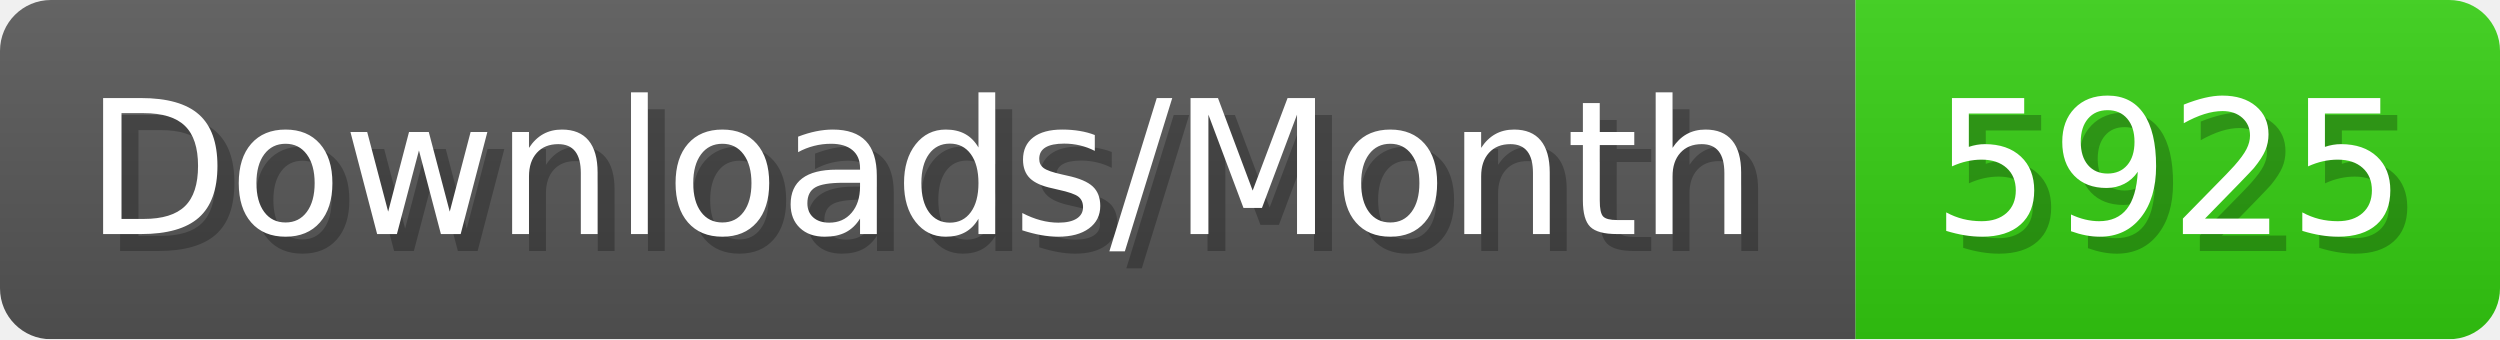
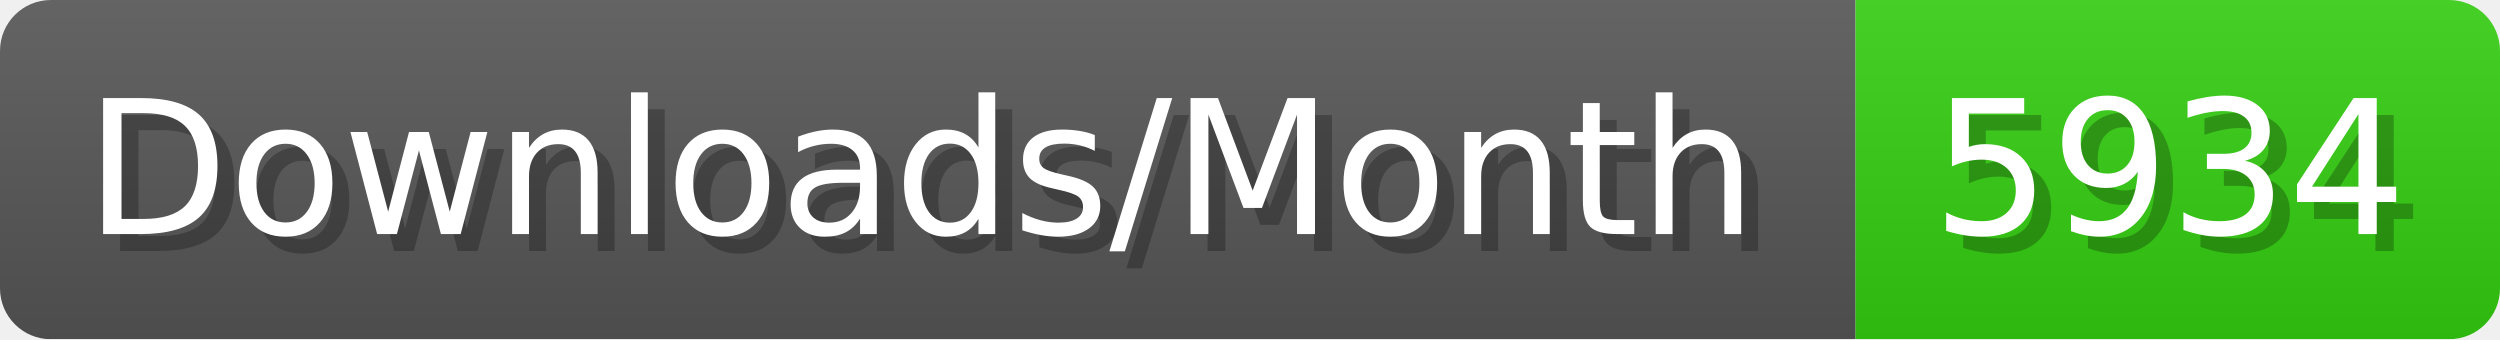
- <svg xmlns="http://www.w3.org/2000/svg" width="147.4" height="20" viewBox="0 0 1474 200" role="img" aria-label="Downloads/Month: 5925">
+ <svg xmlns="http://www.w3.org/2000/svg" width="147.4" height="20" viewBox="0 0 1474 200" role="img" aria-label="Downloads/Month: 5934">
  <linearGradient id="YlXUI" x2="0" y2="100%">
    <stop offset="0" stop-opacity=".1" stop-color="#EEE" />
    <stop offset="1" stop-opacity=".1" />
  </linearGradient>
  <mask id="JHhop">
    <rect width="1474" height="200" rx="30" fill="#FFF" />
  </mask>
  <g mask="url(#JHhop)">
    <rect width="1094" height="200" fill="#555" />
    <rect width="380" height="200" fill="#3C1" x="1094" />
    <rect width="1474" height="200" fill="url(#YlXUI)" />
  </g>
  <g aria-hidden="true" fill="#fff" text-anchor="start" font-family="Verdana,DejaVu Sans,sans-serif" font-size="110">
    <text x="60" y="148" textLength="994" fill="#000" opacity="0.25">Downloads/Month</text>
    <text x="50" y="138" textLength="994">Downloads/Month</text>
-     <text x="1149" y="148" textLength="280" fill="#000" opacity="0.25">5925</text>
-     <text x="1139" y="138" textLength="280">5925</text>
+     <text x="1149" y="148" textLength="280" fill="#000" opacity="0.25">5934</text>
+     <text x="1139" y="138" textLength="280">5934</text>
  </g>
</svg>
